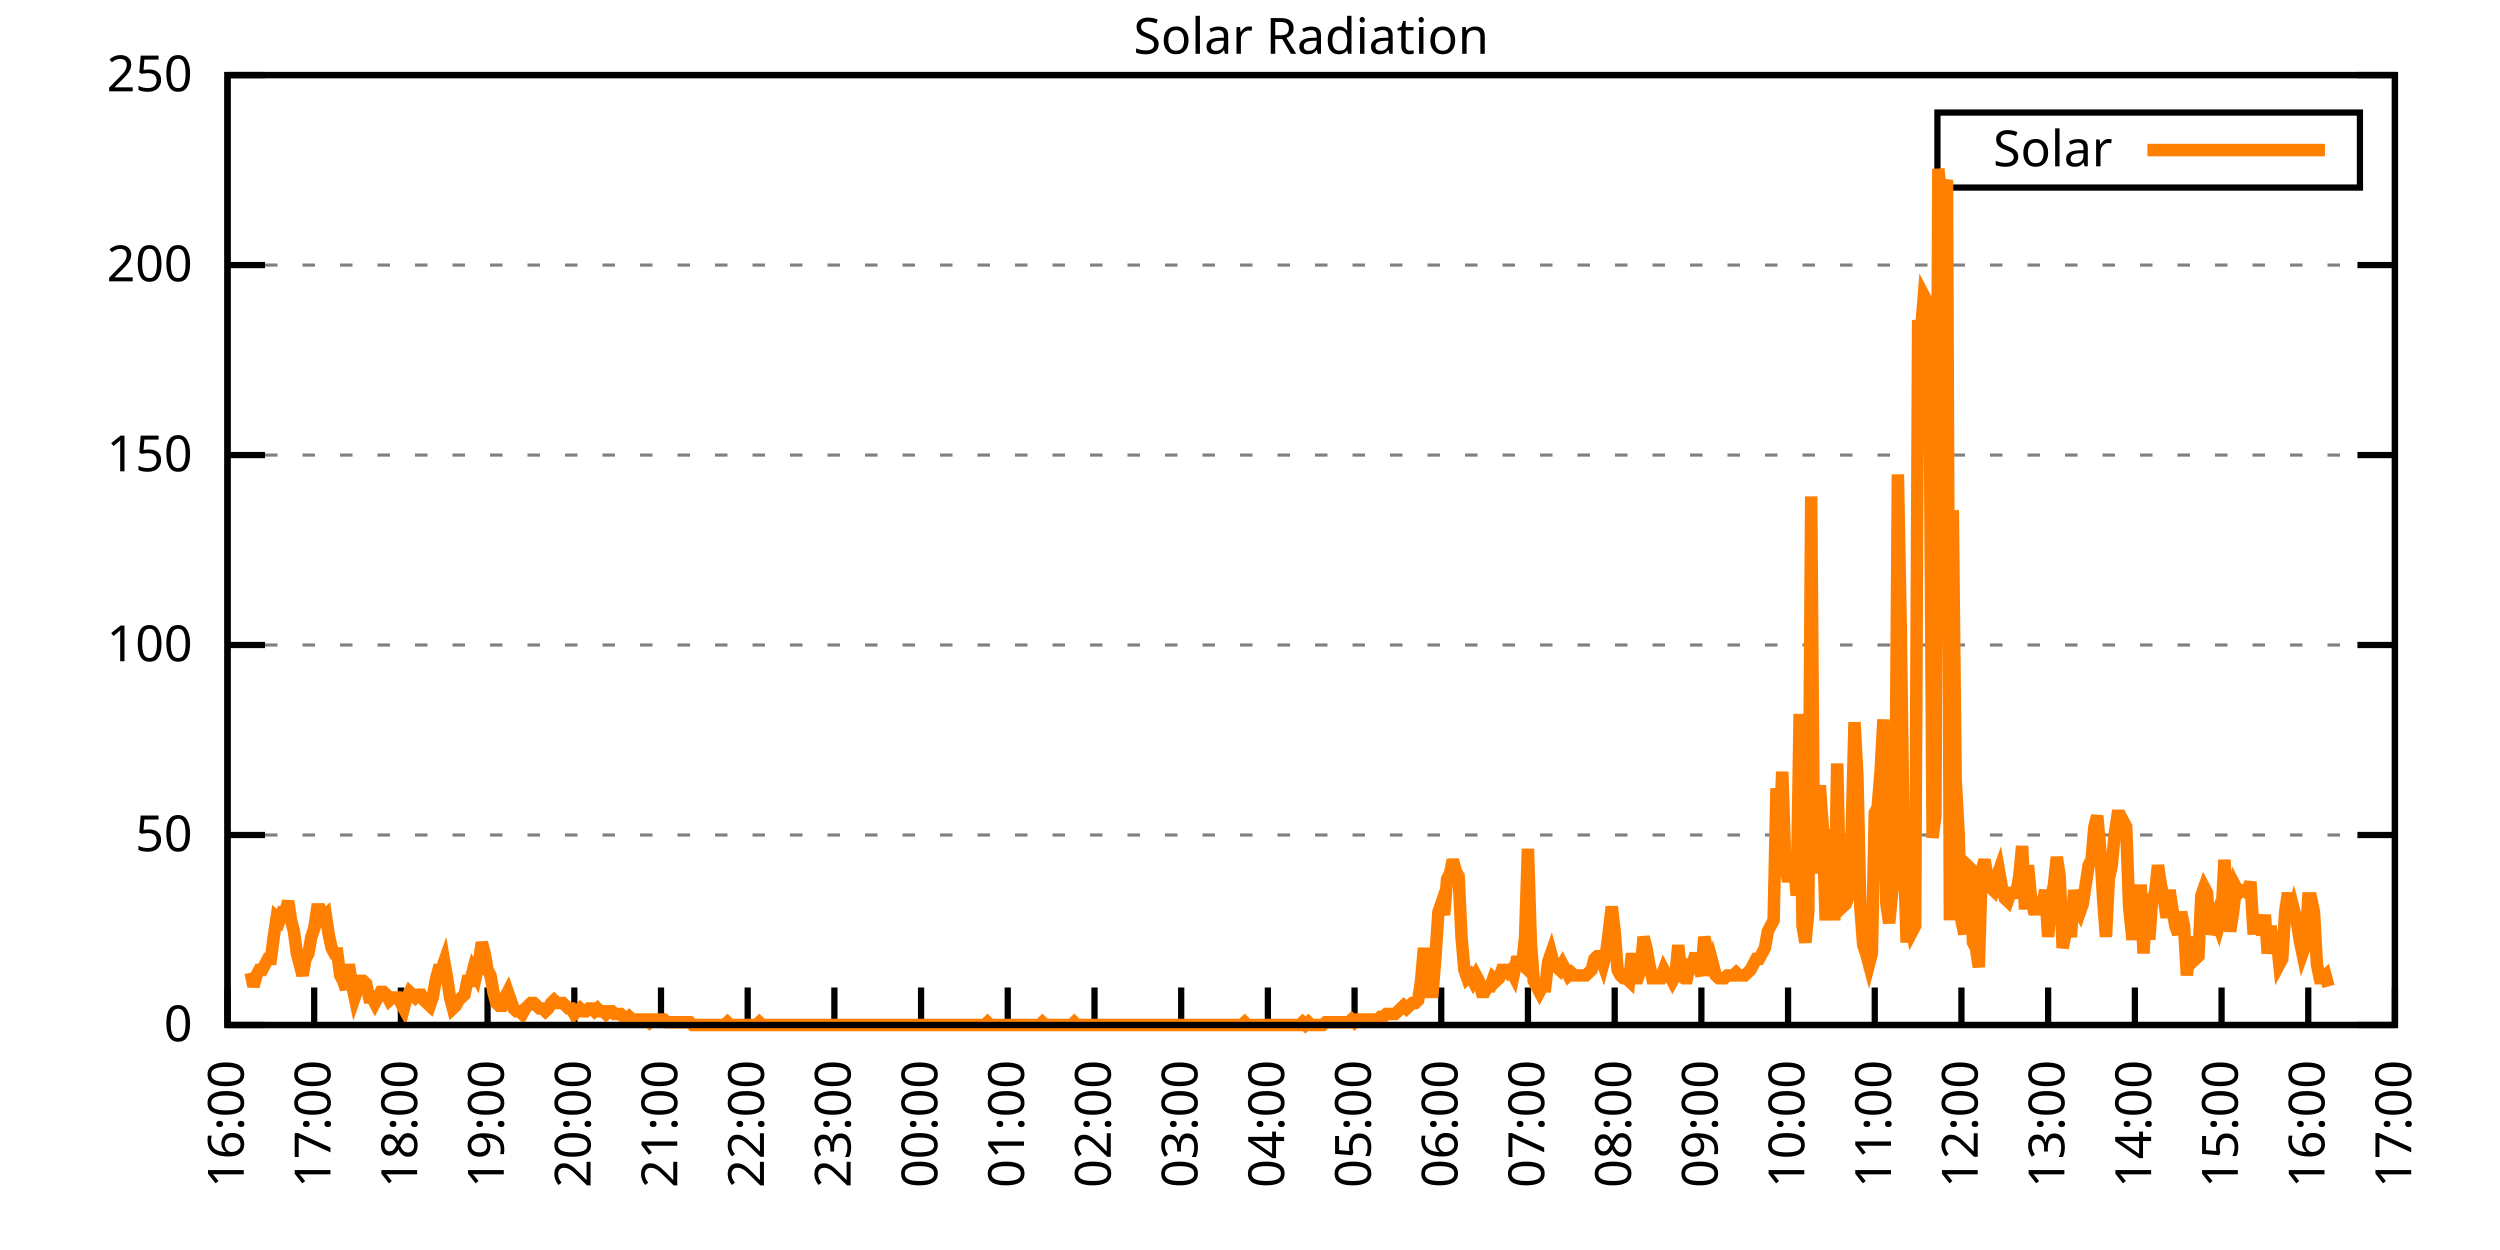
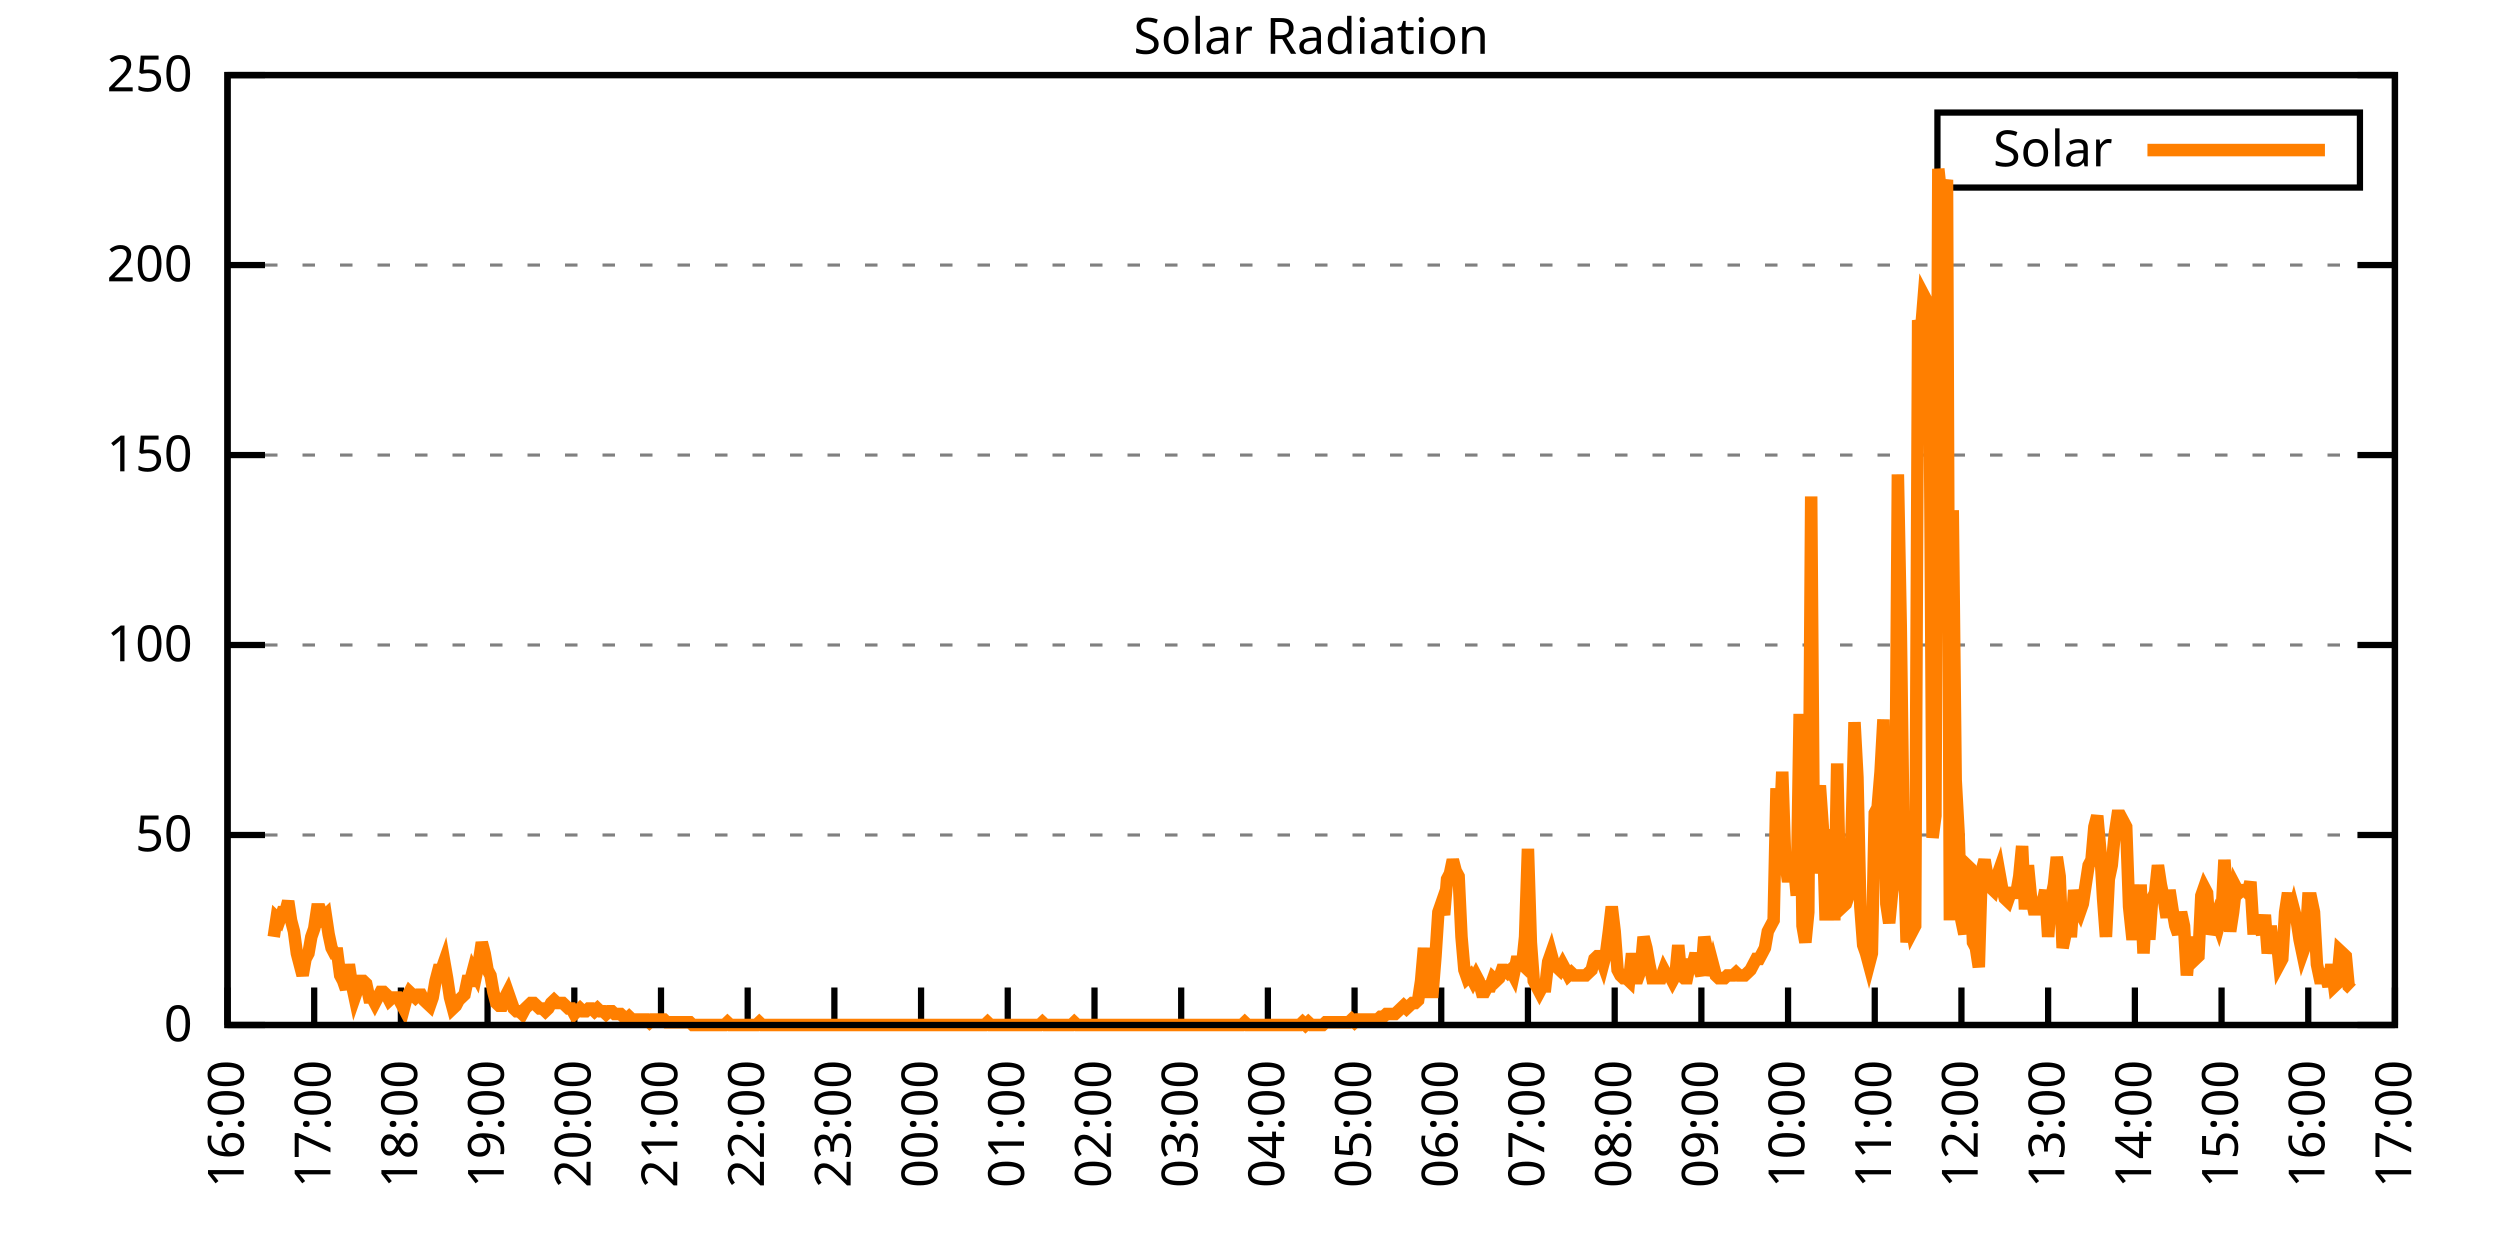
<svg xmlns="http://www.w3.org/2000/svg" xmlns:xlink="http://www.w3.org/1999/xlink" width="400" height="200" viewBox="0 0 400 200">
  <g id="gnuplot_canvas">
    <rect x="0" y="0" width="400" height="200" fill="none" />
    <defs>
      <circle id="gpDot" r="0.5" stroke-width="0.5" stroke="currentColor" />
      <path id="gpPt0" stroke-width="0.333" stroke="currentColor" d="M-1,0 h2 M0,-1 v2" />
      <path id="gpPt1" stroke-width="0.333" stroke="currentColor" d="M-1,-1 L1,1 M1,-1 L-1,1" />
      <path id="gpPt2" stroke-width="0.333" stroke="currentColor" d="M-1,0 L1,0 M0,-1 L0,1 M-1,-1 L1,1 M-1,1 L1,-1" />
      <rect id="gpPt3" stroke-width="0.333" stroke="currentColor" x="-1" y="-1" width="2" height="2" />
      <rect id="gpPt4" stroke-width="0.333" stroke="currentColor" fill="currentColor" x="-1" y="-1" width="2" height="2" />
      <circle id="gpPt5" stroke-width="0.333" stroke="currentColor" cx="0" cy="0" r="1" />
      <use xlink:href="#gpPt5" id="gpPt6" fill="currentColor" stroke="none" />
      <path id="gpPt7" stroke-width="0.333" stroke="currentColor" d="M0,-1.33 L-1.33,0.67 L1.33,0.67 z" />
      <use xlink:href="#gpPt7" id="gpPt8" fill="currentColor" stroke="none" />
      <use xlink:href="#gpPt7" id="gpPt9" stroke="currentColor" transform="rotate(180)" />
      <use xlink:href="#gpPt9" id="gpPt10" fill="currentColor" stroke="none" />
      <use xlink:href="#gpPt3" id="gpPt11" stroke="currentColor" transform="rotate(45)" />
      <use xlink:href="#gpPt11" id="gpPt12" fill="currentColor" stroke="none" />
      <path id="gpPt13" stroke-width="0.333" stroke="currentColor" d="M0,1.330 L1.265,0.411 L0.782,-1.067 L-0.782,-1.076 L-1.265,0.411 z" />
      <use xlink:href="#gpPt13" id="gpPt14" fill="currentColor" stroke="none" />
      <filter id="textbox" filterUnits="objectBoundingBox" x="0" y="0" height="1" width="1">
        <feFlood flood-color="white" flood-opacity="1" result="bgnd" />
        <feComposite in="SourceGraphic" in2="bgnd" operator="atop" />
      </filter>
      <filter id="greybox" filterUnits="objectBoundingBox" x="0" y="0" height="1" width="1">
        <feFlood flood-color="lightgrey" flood-opacity="1" result="grey" />
        <feComposite in="SourceGraphic" in2="grey" operator="atop" />
      </filter>
    </defs>
    <g fill="none" color="white" stroke="currentColor" stroke-width="1.00" stroke-linecap="butt" stroke-linejoin="miter">
</g>
    <g fill="none" color="black" stroke="currentColor" stroke-width="1.00" stroke-linecap="butt" stroke-linejoin="miter">
      <g stroke="none" shape-rendering="crispEdges">
        <polygon fill="rgb(255, 255, 255)" points="36.40,164.00 383.18,164.00 383.18,12.02 36.40,12.02 " />
      </g>
    </g>
    <g fill="none" color="black" stroke="currentColor" stroke-width="1.00" stroke-linecap="butt" stroke-linejoin="miter">
</g>
    <g fill="none" color="black" stroke="black" stroke-width="0.50" stroke-linecap="butt" stroke-linejoin="miter">
</g>
    <g fill="none" color="gray" stroke="currentColor" stroke-width="0.50" stroke-linecap="butt" stroke-linejoin="miter">
      <path stroke="gray" stroke-dasharray="2,4" class="gridline" d="M36.40,164.00 L383.19,164.00  " />
    </g>
    <g fill="none" color="gray" stroke="gray" stroke-width="1.00" stroke-linecap="butt" stroke-linejoin="miter">
</g>
    <g fill="none" color="black" stroke="currentColor" stroke-width="1.00" stroke-linecap="butt" stroke-linejoin="miter">
      <path stroke="black" d="M36.40,164.00 L42.40,164.00 M383.19,164.00 L377.19,164.00  " />
      <g transform="translate(30.80,166.60)" stroke="none" fill="black" font-family="Sans" font-size="8.00" text-anchor="end">
        <text>
          <tspan font-family="Sans"> 0</tspan>
        </text>
      </g>
    </g>
    <g fill="none" color="black" stroke="currentColor" stroke-width="1.00" stroke-linecap="butt" stroke-linejoin="miter">
</g>
    <g fill="none" color="black" stroke="black" stroke-width="0.50" stroke-linecap="butt" stroke-linejoin="miter">
</g>
    <g fill="none" color="gray" stroke="currentColor" stroke-width="0.50" stroke-linecap="butt" stroke-linejoin="miter">
      <path stroke="gray" stroke-dasharray="2,4" class="gridline" d="M36.40,133.60 L383.19,133.60  " />
    </g>
    <g fill="none" color="gray" stroke="gray" stroke-width="1.00" stroke-linecap="butt" stroke-linejoin="miter">
</g>
    <g fill="none" color="black" stroke="currentColor" stroke-width="1.00" stroke-linecap="butt" stroke-linejoin="miter">
      <path stroke="black" d="M36.40,133.60 L42.40,133.60 M383.19,133.60 L377.19,133.60  " />
      <g transform="translate(30.80,136.20)" stroke="none" fill="black" font-family="Sans" font-size="8.00" text-anchor="end">
        <text>
          <tspan font-family="Sans"> 50</tspan>
        </text>
      </g>
    </g>
    <g fill="none" color="black" stroke="currentColor" stroke-width="1.00" stroke-linecap="butt" stroke-linejoin="miter">
</g>
    <g fill="none" color="black" stroke="black" stroke-width="0.50" stroke-linecap="butt" stroke-linejoin="miter">
</g>
    <g fill="none" color="gray" stroke="currentColor" stroke-width="0.50" stroke-linecap="butt" stroke-linejoin="miter">
      <path stroke="gray" stroke-dasharray="2,4" class="gridline" d="M36.40,103.20 L383.19,103.20  " />
    </g>
    <g fill="none" color="gray" stroke="gray" stroke-width="1.00" stroke-linecap="butt" stroke-linejoin="miter">
</g>
    <g fill="none" color="black" stroke="currentColor" stroke-width="1.00" stroke-linecap="butt" stroke-linejoin="miter">
      <path stroke="black" d="M36.40,103.20 L42.40,103.20 M383.19,103.20 L377.19,103.20  " />
      <g transform="translate(30.80,105.80)" stroke="none" fill="black" font-family="Sans" font-size="8.00" text-anchor="end">
        <text>
          <tspan font-family="Sans"> 100</tspan>
        </text>
      </g>
    </g>
    <g fill="none" color="black" stroke="currentColor" stroke-width="1.00" stroke-linecap="butt" stroke-linejoin="miter">
</g>
    <g fill="none" color="black" stroke="black" stroke-width="0.50" stroke-linecap="butt" stroke-linejoin="miter">
</g>
    <g fill="none" color="gray" stroke="currentColor" stroke-width="0.50" stroke-linecap="butt" stroke-linejoin="miter">
      <path stroke="gray" stroke-dasharray="2,4" class="gridline" d="M36.40,72.81 L383.19,72.81  " />
    </g>
    <g fill="none" color="gray" stroke="gray" stroke-width="1.00" stroke-linecap="butt" stroke-linejoin="miter">
</g>
    <g fill="none" color="black" stroke="currentColor" stroke-width="1.00" stroke-linecap="butt" stroke-linejoin="miter">
      <path stroke="black" d="M36.40,72.81 L42.40,72.81 M383.19,72.81 L377.19,72.81  " />
      <g transform="translate(30.80,75.41)" stroke="none" fill="black" font-family="Sans" font-size="8.00" text-anchor="end">
        <text>
          <tspan font-family="Sans"> 150</tspan>
        </text>
      </g>
    </g>
    <g fill="none" color="black" stroke="currentColor" stroke-width="1.00" stroke-linecap="butt" stroke-linejoin="miter">
</g>
    <g fill="none" color="black" stroke="black" stroke-width="0.50" stroke-linecap="butt" stroke-linejoin="miter">
</g>
    <g fill="none" color="gray" stroke="currentColor" stroke-width="0.50" stroke-linecap="butt" stroke-linejoin="miter">
      <path stroke="gray" stroke-dasharray="2,4" class="gridline" d="M36.40,42.41 L383.19,42.41  " />
    </g>
    <g fill="none" color="gray" stroke="gray" stroke-width="1.00" stroke-linecap="butt" stroke-linejoin="miter">
</g>
    <g fill="none" color="black" stroke="currentColor" stroke-width="1.00" stroke-linecap="butt" stroke-linejoin="miter">
      <path stroke="black" d="M36.40,42.41 L42.40,42.41 M383.19,42.41 L377.19,42.41  " />
      <g transform="translate(30.80,45.01)" stroke="none" fill="black" font-family="Sans" font-size="8.00" text-anchor="end">
        <text>
          <tspan font-family="Sans"> 200</tspan>
        </text>
      </g>
    </g>
    <g fill="none" color="black" stroke="currentColor" stroke-width="1.00" stroke-linecap="butt" stroke-linejoin="miter">
</g>
    <g fill="none" color="black" stroke="black" stroke-width="0.50" stroke-linecap="butt" stroke-linejoin="miter">
</g>
    <g fill="none" color="gray" stroke="currentColor" stroke-width="0.50" stroke-linecap="butt" stroke-linejoin="miter">
      <path stroke="gray" stroke-dasharray="2,4" class="gridline" d="M36.40,12.01 L383.19,12.01  " />
    </g>
    <g fill="none" color="gray" stroke="gray" stroke-width="1.00" stroke-linecap="butt" stroke-linejoin="miter">
</g>
    <g fill="none" color="black" stroke="currentColor" stroke-width="1.00" stroke-linecap="butt" stroke-linejoin="miter">
      <path stroke="black" d="M36.40,12.01 L42.40,12.01 M383.19,12.01 L377.19,12.01  " />
      <g transform="translate(30.80,14.61)" stroke="none" fill="black" font-family="Sans" font-size="8.00" text-anchor="end">
        <text>
          <tspan font-family="Sans"> 250</tspan>
        </text>
      </g>
    </g>
    <g fill="none" color="black" stroke="currentColor" stroke-width="1.00" stroke-linecap="butt" stroke-linejoin="miter">
      <path stroke="black" d="M36.40,164.00 L36.40,158.00  " />
      <g transform="translate(39.00,169.60) rotate(270.00)" stroke="none" fill="black" font-family="Sans" font-size="8.00" text-anchor="end">
        <text>
          <tspan font-family="Sans">16:00</tspan>
        </text>
      </g>
    </g>
    <g fill="none" color="black" stroke="currentColor" stroke-width="1.00" stroke-linecap="butt" stroke-linejoin="miter">
      <path stroke="black" d="M50.27,164.00 L50.27,158.00  " />
      <g transform="translate(52.87,169.60) rotate(270.00)" stroke="none" fill="black" font-family="Sans" font-size="8.00" text-anchor="end">
        <text>
          <tspan font-family="Sans">17:00</tspan>
        </text>
      </g>
    </g>
    <g fill="none" color="black" stroke="currentColor" stroke-width="1.00" stroke-linecap="butt" stroke-linejoin="miter">
      <path stroke="black" d="M64.14,164.00 L64.14,158.00  " />
      <g transform="translate(66.74,169.60) rotate(270.00)" stroke="none" fill="black" font-family="Sans" font-size="8.00" text-anchor="end">
        <text>
          <tspan font-family="Sans">18:00</tspan>
        </text>
      </g>
    </g>
    <g fill="none" color="black" stroke="currentColor" stroke-width="1.00" stroke-linecap="butt" stroke-linejoin="miter">
      <path stroke="black" d="M78.01,164.00 L78.01,158.00  " />
      <g transform="translate(80.61,169.60) rotate(270.00)" stroke="none" fill="black" font-family="Sans" font-size="8.00" text-anchor="end">
        <text>
          <tspan font-family="Sans">19:00</tspan>
        </text>
      </g>
    </g>
    <g fill="none" color="black" stroke="currentColor" stroke-width="1.00" stroke-linecap="butt" stroke-linejoin="miter">
      <path stroke="black" d="M91.89,164.00 L91.89,158.00  " />
      <g transform="translate(94.49,169.60) rotate(270.00)" stroke="none" fill="black" font-family="Sans" font-size="8.00" text-anchor="end">
        <text>
          <tspan font-family="Sans">20:00</tspan>
        </text>
      </g>
    </g>
    <g fill="none" color="black" stroke="currentColor" stroke-width="1.00" stroke-linecap="butt" stroke-linejoin="miter">
      <path stroke="black" d="M105.76,164.00 L105.76,158.00  " />
      <g transform="translate(108.36,169.60) rotate(270.00)" stroke="none" fill="black" font-family="Sans" font-size="8.00" text-anchor="end">
        <text>
          <tspan font-family="Sans">21:00</tspan>
        </text>
      </g>
    </g>
    <g fill="none" color="black" stroke="currentColor" stroke-width="1.00" stroke-linecap="butt" stroke-linejoin="miter">
      <path stroke="black" d="M119.63,164.00 L119.63,158.00  " />
      <g transform="translate(122.23,169.60) rotate(270.00)" stroke="none" fill="black" font-family="Sans" font-size="8.00" text-anchor="end">
        <text>
          <tspan font-family="Sans">22:00</tspan>
        </text>
      </g>
    </g>
    <g fill="none" color="black" stroke="currentColor" stroke-width="1.00" stroke-linecap="butt" stroke-linejoin="miter">
      <path stroke="black" d="M133.50,164.00 L133.50,158.00  " />
      <g transform="translate(136.10,169.60) rotate(270.00)" stroke="none" fill="black" font-family="Sans" font-size="8.00" text-anchor="end">
        <text>
          <tspan font-family="Sans">23:00</tspan>
        </text>
      </g>
    </g>
    <g fill="none" color="black" stroke="currentColor" stroke-width="1.00" stroke-linecap="butt" stroke-linejoin="miter">
      <path stroke="black" d="M147.37,164.00 L147.37,158.00  " />
      <g transform="translate(149.97,169.60) rotate(270.00)" stroke="none" fill="black" font-family="Sans" font-size="8.00" text-anchor="end">
        <text>
          <tspan font-family="Sans">00:00</tspan>
        </text>
      </g>
    </g>
    <g fill="none" color="black" stroke="currentColor" stroke-width="1.00" stroke-linecap="butt" stroke-linejoin="miter">
      <path stroke="black" d="M161.24,164.00 L161.24,158.00  " />
      <g transform="translate(163.84,169.60) rotate(270.00)" stroke="none" fill="black" font-family="Sans" font-size="8.00" text-anchor="end">
        <text>
          <tspan font-family="Sans">01:00</tspan>
        </text>
      </g>
    </g>
    <g fill="none" color="black" stroke="currentColor" stroke-width="1.00" stroke-linecap="butt" stroke-linejoin="miter">
      <path stroke="black" d="M175.12,164.00 L175.12,158.00  " />
      <g transform="translate(177.72,169.60) rotate(270.00)" stroke="none" fill="black" font-family="Sans" font-size="8.00" text-anchor="end">
        <text>
          <tspan font-family="Sans">02:00</tspan>
        </text>
      </g>
    </g>
    <g fill="none" color="black" stroke="currentColor" stroke-width="1.00" stroke-linecap="butt" stroke-linejoin="miter">
      <path stroke="black" d="M188.99,164.00 L188.99,158.00  " />
      <g transform="translate(191.59,169.60) rotate(270.00)" stroke="none" fill="black" font-family="Sans" font-size="8.00" text-anchor="end">
        <text>
          <tspan font-family="Sans">03:00</tspan>
        </text>
      </g>
    </g>
    <g fill="none" color="black" stroke="currentColor" stroke-width="1.00" stroke-linecap="butt" stroke-linejoin="miter">
      <path stroke="black" d="M202.86,164.00 L202.86,158.00  " />
      <g transform="translate(205.46,169.60) rotate(270.00)" stroke="none" fill="black" font-family="Sans" font-size="8.00" text-anchor="end">
        <text>
          <tspan font-family="Sans">04:00</tspan>
        </text>
      </g>
    </g>
    <g fill="none" color="black" stroke="currentColor" stroke-width="1.00" stroke-linecap="butt" stroke-linejoin="miter">
      <path stroke="black" d="M216.73,164.00 L216.73,158.00  " />
      <g transform="translate(219.33,169.60) rotate(270.00)" stroke="none" fill="black" font-family="Sans" font-size="8.00" text-anchor="end">
        <text>
          <tspan font-family="Sans">05:00</tspan>
        </text>
      </g>
    </g>
    <g fill="none" color="black" stroke="currentColor" stroke-width="1.00" stroke-linecap="butt" stroke-linejoin="miter">
      <path stroke="black" d="M230.60,164.00 L230.60,158.00  " />
      <g transform="translate(233.20,169.60) rotate(270.00)" stroke="none" fill="black" font-family="Sans" font-size="8.00" text-anchor="end">
        <text>
          <tspan font-family="Sans">06:00</tspan>
        </text>
      </g>
    </g>
    <g fill="none" color="black" stroke="currentColor" stroke-width="1.00" stroke-linecap="butt" stroke-linejoin="miter">
      <path stroke="black" d="M244.47,164.00 L244.47,158.00  " />
      <g transform="translate(247.07,169.60) rotate(270.00)" stroke="none" fill="black" font-family="Sans" font-size="8.00" text-anchor="end">
        <text>
          <tspan font-family="Sans">07:00</tspan>
        </text>
      </g>
    </g>
    <g fill="none" color="black" stroke="currentColor" stroke-width="1.00" stroke-linecap="butt" stroke-linejoin="miter">
      <path stroke="black" d="M258.35,164.00 L258.35,158.00  " />
      <g transform="translate(260.95,169.60) rotate(270.00)" stroke="none" fill="black" font-family="Sans" font-size="8.00" text-anchor="end">
        <text>
          <tspan font-family="Sans">08:00</tspan>
        </text>
      </g>
    </g>
    <g fill="none" color="black" stroke="currentColor" stroke-width="1.00" stroke-linecap="butt" stroke-linejoin="miter">
      <path stroke="black" d="M272.22,164.00 L272.22,158.00  " />
      <g transform="translate(274.82,169.60) rotate(270.00)" stroke="none" fill="black" font-family="Sans" font-size="8.00" text-anchor="end">
        <text>
          <tspan font-family="Sans">09:00</tspan>
        </text>
      </g>
    </g>
    <g fill="none" color="black" stroke="currentColor" stroke-width="1.00" stroke-linecap="butt" stroke-linejoin="miter">
      <path stroke="black" d="M286.09,164.00 L286.09,158.00  " />
      <g transform="translate(288.69,169.60) rotate(270.00)" stroke="none" fill="black" font-family="Sans" font-size="8.00" text-anchor="end">
        <text>
          <tspan font-family="Sans">10:00</tspan>
        </text>
      </g>
    </g>
    <g fill="none" color="black" stroke="currentColor" stroke-width="1.00" stroke-linecap="butt" stroke-linejoin="miter">
      <path stroke="black" d="M299.96,164.00 L299.96,158.00  " />
      <g transform="translate(302.56,169.60) rotate(270.00)" stroke="none" fill="black" font-family="Sans" font-size="8.00" text-anchor="end">
        <text>
          <tspan font-family="Sans">11:00</tspan>
        </text>
      </g>
    </g>
    <g fill="none" color="black" stroke="currentColor" stroke-width="1.00" stroke-linecap="butt" stroke-linejoin="miter">
      <path stroke="black" d="M313.83,164.00 L313.83,158.00  " />
      <g transform="translate(316.43,169.60) rotate(270.00)" stroke="none" fill="black" font-family="Sans" font-size="8.00" text-anchor="end">
        <text>
          <tspan font-family="Sans">12:00</tspan>
        </text>
      </g>
    </g>
    <g fill="none" color="black" stroke="currentColor" stroke-width="1.00" stroke-linecap="butt" stroke-linejoin="miter">
      <path stroke="black" d="M327.70,164.00 L327.70,158.00  " />
      <g transform="translate(330.30,169.60) rotate(270.00)" stroke="none" fill="black" font-family="Sans" font-size="8.00" text-anchor="end">
        <text>
          <tspan font-family="Sans">13:00</tspan>
        </text>
      </g>
    </g>
    <g fill="none" color="black" stroke="currentColor" stroke-width="1.00" stroke-linecap="butt" stroke-linejoin="miter">
      <path stroke="black" d="M341.58,164.00 L341.58,158.00  " />
      <g transform="translate(344.18,169.60) rotate(270.00)" stroke="none" fill="black" font-family="Sans" font-size="8.00" text-anchor="end">
        <text>
          <tspan font-family="Sans">14:00</tspan>
        </text>
      </g>
    </g>
    <g fill="none" color="black" stroke="currentColor" stroke-width="1.00" stroke-linecap="butt" stroke-linejoin="miter">
      <path stroke="black" d="M355.45,164.00 L355.45,158.00  " />
      <g transform="translate(358.05,169.60) rotate(270.00)" stroke="none" fill="black" font-family="Sans" font-size="8.00" text-anchor="end">
        <text>
          <tspan font-family="Sans">15:00</tspan>
        </text>
      </g>
    </g>
    <g fill="none" color="black" stroke="currentColor" stroke-width="1.00" stroke-linecap="butt" stroke-linejoin="miter">
      <path stroke="black" d="M369.32,164.00 L369.32,158.00  " />
      <g transform="translate(371.92,169.60) rotate(270.00)" stroke="none" fill="black" font-family="Sans" font-size="8.00" text-anchor="end">
        <text>
          <tspan font-family="Sans">16:00</tspan>
        </text>
      </g>
    </g>
    <g fill="none" color="black" stroke="currentColor" stroke-width="1.00" stroke-linecap="butt" stroke-linejoin="miter">
      <path stroke="black" d="M383.19,164.00 L383.19,158.00  " />
      <g transform="translate(385.79,169.60) rotate(270.00)" stroke="none" fill="black" font-family="Sans" font-size="8.00" text-anchor="end">
        <text>
          <tspan font-family="Sans">17:00</tspan>
        </text>
      </g>
    </g>
    <g fill="none" color="black" stroke="currentColor" stroke-width="1.00" stroke-linecap="butt" stroke-linejoin="miter">
</g>
    <g fill="none" color="black" stroke="currentColor" stroke-width="1.00" stroke-linecap="butt" stroke-linejoin="miter">
      <path stroke="black" d="M36.40,12.01 L36.40,164.00 L383.19,164.00 L383.19,12.01 L36.40,12.01 Z  " />
    </g>
    <g fill="none" color="black" stroke="currentColor" stroke-width="1.00" stroke-linecap="butt" stroke-linejoin="miter">
</g>
    <g fill="none" color="black" stroke="currentColor" stroke-width="1.00" stroke-linecap="butt" stroke-linejoin="miter">
      <path stroke="black" d="M309.99,30.01 L309.99,18.01 L377.59,18.01 L377.59,30.01 L309.99,30.01 Z  " />
    </g>
    <g id="Solar_Radiation_plot_1">
      <g fill="none" color="white" stroke="black" stroke-width="2.00" stroke-linecap="butt" stroke-linejoin="miter">
</g>
      <g fill="none" color="black" stroke="currentColor" stroke-width="2.00" stroke-linecap="butt" stroke-linejoin="miter">
        <g transform="translate(337.99,26.61)" stroke="none" fill="black" font-family="Sans" font-size="8.00" text-anchor="end">
          <text>
            <tspan font-family="Sans">Solar</tspan>
          </text>
        </g>
      </g>
      <g fill="none" color="black" stroke="currentColor" stroke-width="2.00" stroke-linecap="butt" stroke-linejoin="miter">
-         <path stroke="rgb(255, 127,   0)" d="M343.59,24.01 L371.99,24.01 M40.10,155.63 L40.56,157.83 L41.02,156.07 L41.49,155.19 L41.95,155.19 L42.41,154.31   L42.87,153.43 L43.34,153.43 L43.80,149.90 L44.26,146.82 L44.72,147.26 L45.19,145.94 L45.65,145.94 L46.11,144.18   L46.57,147.26 L47.03,149.02 L47.50,152.55 L47.96,154.31 L48.42,156.07 L48.88,153.43 L49.35,152.55 L49.81,149.90   L50.27,148.58 L50.73,145.50 L51.20,145.50 L51.66,146.82 L52.12,146.38 L52.58,149.46 L53.05,151.67 L53.51,152.55   L53.97,152.55 L54.43,156.07 L54.90,156.95 L55.36,158.27 L55.82,154.31 L56.28,157.39 L56.75,159.60 L57.21,158.27   L57.67,156.95 L58.13,156.95 L58.59,157.39 L59.06,159.60 L59.52,159.60 L59.98,160.48 L60.44,159.60 L60.91,158.71   L61.37,158.71 L61.83,159.15 L62.29,160.04 L62.76,159.60 L63.22,159.60 L63.68,159.60 L64.14,160.48 L64.61,161.36   L65.07,159.60 L65.53,158.71 L65.99,159.15 L66.46,159.60 L66.92,159.15 L67.38,159.15 L67.84,160.04 L68.30,160.48   L68.77,160.92 L69.23,159.60 L69.69,156.95 L70.15,155.19 L70.62,155.19 L71.08,153.87 L71.54,156.51 L72.00,159.60   L72.47,161.36 L72.93,160.92 L73.39,160.04 L73.85,159.60 L74.32,159.15 L74.78,156.95 L75.24,156.95 L75.70,155.19   L76.17,156.07 L76.63,153.87 L77.09,150.79 L77.55,152.55 L78.01,155.19 L78.48,156.07 L78.94,158.71 L79.40,160.48   L79.86,160.92 L80.33,160.92 L80.79,159.60 L81.25,158.71 L81.71,160.04 L82.18,161.36 L82.64,161.80 L83.10,161.80   L83.56,162.24 L84.03,161.36 L84.49,160.92 L84.95,160.48 L85.41,160.48 L85.88,160.92 L86.34,161.36 L86.80,161.36   L87.26,161.80 L87.72,161.36 L88.19,160.48 L88.65,160.04 L89.11,160.48 L89.57,160.48 L90.04,160.48 L90.50,160.92   L90.96,161.36 L91.42,161.36 L91.89,162.24 L92.35,161.80 L92.81,161.36 L93.27,161.80 L93.74,161.80 L94.20,161.36   L94.66,161.36 L95.12,161.80 L95.59,161.36 L96.05,161.80 L96.51,161.80 L96.97,162.24 L97.44,161.80 L97.90,161.80   L98.36,162.24 L98.82,162.24 L99.28,162.24 L99.75,162.68 L100.21,163.12 L100.67,162.68 L101.13,163.12 L101.60,163.12   L102.06,163.12 L102.52,163.12 L102.98,163.12 L103.45,163.12 L103.91,163.56 L104.37,163.12 L104.83,163.12 L105.30,163.12   L105.76,163.12 L106.22,163.12 L106.68,163.56 L107.15,163.56 L107.61,163.56 L108.07,163.56 L108.53,163.56 L108.99,163.56   L109.46,163.56 L109.92,163.56 L110.38,163.56 L110.84,164.00 L111.31,164.00 L111.77,164.00 L112.23,164.00 L112.69,164.00   L113.16,164.00 L113.62,164.00 L114.08,164.00 L114.54,164.00 L115.01,164.00 L115.47,164.00 L115.93,164.00 L116.39,163.56   L116.86,164.00 L117.32,164.00 L117.78,164.00 L118.24,164.00 L118.70,164.00 L119.17,164.00 L119.63,164.00 L120.09,164.00   L120.55,164.00 L121.02,164.00 L121.48,163.56 L121.94,164.00 L122.40,164.00 L122.87,164.00 L123.33,164.00 L123.79,164.00   L124.25,164.00 L124.72,164.00 L125.18,164.00 L125.64,164.00 L126.10,164.00 L126.57,164.00 L127.03,164.00 L127.49,164.00   L127.95,164.00 L128.41,164.00 L128.88,164.00 L129.34,164.00 L129.80,164.00 L130.26,164.00 L130.73,164.00 L131.19,164.00   L131.65,164.00 L132.11,164.00 L132.58,164.00 L133.04,164.00 L133.50,164.00 L133.96,164.00 L134.43,164.00 L134.89,164.00   L135.35,164.00 L135.81,164.00 L136.28,164.00 L136.74,164.00 L137.20,164.00 L137.66,164.00 L138.13,164.00 L138.59,164.00   L139.05,164.00 L139.51,164.00 L139.97,164.00 L140.44,164.00 L140.90,164.00 L141.36,164.00 L141.82,164.00 L142.29,164.00   L142.75,164.00 L143.21,164.00 L143.67,164.00 L144.14,164.00 L144.60,164.00 L145.06,164.00 L145.52,164.00 L145.99,164.00   L146.45,164.00 L146.91,164.00 L147.37,164.00 L147.84,164.00 L148.30,164.00 L148.76,164.00 L149.22,164.00 L149.68,164.00   L150.15,164.00 L150.61,164.00 L151.07,164.00 L151.53,164.00 L152.00,164.00 L152.46,164.00 L152.92,164.00 L153.38,164.00   L153.85,164.00 L154.31,164.00 L154.77,164.00 L155.23,164.00 L155.70,164.00 L156.16,164.00 L156.62,164.00 L157.08,164.00   L157.55,164.00 L158.01,163.56 L158.47,164.00 L158.93,164.00 L159.39,164.00 L159.86,164.00 L160.32,164.00 L160.78,164.00   L161.24,164.00 L161.71,164.00 L162.17,164.00 L162.63,164.00 L163.09,164.00 L163.56,164.00 L164.02,164.00 L164.48,164.00   L164.94,164.00 L165.41,164.00 L165.87,164.00 L166.33,164.00 L166.79,163.56 L167.26,164.00 L167.72,164.00 L168.18,164.00   L168.64,164.00 L169.10,164.00 L169.57,164.00 L170.03,164.00 L170.49,164.00 L170.95,164.00 L171.42,164.00 L171.88,163.56   L172.34,164.00 L172.80,164.00 L173.27,164.00 L173.73,164.00 L174.19,164.00 L174.65,164.00 L175.12,164.00 L175.58,164.00   L176.04,164.00 L176.50,164.00 L176.97,164.00 L177.43,164.00 L177.89,164.00 L178.35,164.00 L178.82,164.00 L179.28,164.00   L179.74,164.00 L180.20,164.00 L180.66,164.00 L181.13,164.00 L181.59,164.00 L182.05,164.00 L182.51,164.00 L182.98,164.00   L183.44,164.00 L183.90,164.00 L184.36,164.00 L184.83,164.00 L185.29,164.00 L185.75,164.00 L186.21,164.00 L186.68,164.00   L187.14,164.00 L187.60,164.00 L188.06,164.00 L188.53,164.00 L188.99,164.00 L189.45,164.00 L189.91,164.00 L190.37,164.00   L190.84,164.00 L191.30,164.00 L191.76,164.00 L192.22,164.00 L192.69,164.00 L193.15,164.00 L193.61,164.00 L194.07,164.00   L194.54,164.00 L195.00,164.00 L195.46,164.00 L195.92,164.00 L196.39,164.00 L196.85,164.00 L197.31,164.00 L197.77,164.00   L198.24,164.00 L198.70,164.00 L199.16,163.56 L199.62,164.00 L200.08,164.00 L200.55,164.00 L201.01,164.00 L201.47,164.00   L201.93,164.00 L202.40,164.00 L202.86,164.00 L203.32,164.00 L203.78,164.00 L204.25,164.00 L204.71,164.00 L205.17,164.00   L205.63,164.00 L206.10,164.00 L206.56,164.00 L207.02,164.00 L207.48,164.00 L207.95,164.00 L208.41,163.56 L208.87,164.00   L209.33,163.56 L209.80,164.00 L210.26,164.00 L210.72,164.00 L211.18,164.00 L211.64,164.00 L212.11,163.56 L212.57,163.56   L213.03,163.56 L213.49,163.56 L213.96,163.56 L214.42,163.56 L214.88,163.56 L215.34,163.56 L215.81,163.56 L216.27,163.12   L216.73,163.56 L217.19,163.12 L217.66,163.12 L218.12,163.12 L218.58,163.12 L219.04,163.12 L219.51,163.12 L219.97,163.12   L220.43,163.12 L220.89,162.68 L221.35,162.68 L221.82,162.24 L222.28,162.24 L222.74,162.24 L223.20,162.24 L223.67,161.80   L224.13,161.36 L224.59,160.92 L225.05,161.36 L225.52,160.92 L225.98,160.48 L226.44,160.48 L226.90,160.04 L227.37,156.95   L227.83,151.67 L228.29,158.71 L228.75,158.71 L229.22,158.71 L229.68,152.99 L230.14,145.94 L230.60,144.62 L231.06,146.38   L231.53,140.65 L231.99,139.77 L232.45,137.57 L232.91,139.33 L233.38,140.21 L233.84,149.90 L234.30,155.19 L234.76,156.51   L235.23,156.07 L235.69,156.95 L236.15,156.07 L236.61,156.95 L237.08,158.71 L237.54,158.71 L238.00,157.83 L238.46,157.83   L238.93,156.51 L239.39,156.95 L239.85,156.51 L240.31,155.19 L240.77,155.19 L241.24,155.63 L241.70,155.19 L242.16,156.07   L242.62,153.87 L243.09,153.87 L243.55,154.31 L244.01,149.90 L244.47,135.81 L244.94,150.79 L245.40,156.95 L245.86,157.83   L246.32,158.71 L246.79,157.83 L247.25,157.83 L247.71,153.87 L248.17,152.55 L248.64,154.31 L249.10,154.75 L249.56,155.19   L250.02,154.31 L250.49,155.19 L250.95,156.07 L251.41,155.63 L251.87,156.07 L252.33,156.07 L252.80,156.07 L253.26,156.07   L253.72,156.07 L254.18,155.63 L254.65,155.19 L255.11,153.43 L255.57,152.99 L256.03,152.99 L256.50,154.31 L256.96,152.55   L257.42,149.02 L257.88,145.06 L258.35,149.02 L258.81,155.19 L259.27,156.07 L259.73,156.51 L260.20,156.51 L260.66,156.95   L261.12,152.55 L261.58,156.51 L262.04,156.51 L262.51,155.19 L262.97,149.90 L263.43,151.67 L263.89,154.31 L264.36,156.51   L264.82,156.51 L265.28,156.51 L265.74,156.51 L266.21,155.19 L266.67,156.07 L267.13,156.07 L267.59,156.95 L268.06,156.07   L268.52,151.23 L268.98,156.07 L269.44,156.51 L269.91,156.51 L270.37,154.31 L270.83,154.31 L271.29,152.55 L271.75,154.75   L272.22,156.07 L272.68,149.90 L273.14,152.11 L273.60,156.07 L274.07,154.31 L274.53,156.07 L274.99,156.51 L275.45,156.51   L275.92,156.51 L276.38,156.07 L276.84,156.07 L277.30,156.07 L277.77,155.63 L278.23,156.07 L278.69,156.07 L279.15,156.07   L279.62,155.63 L280.08,155.19 L280.54,154.31 L281.00,153.43 L281.46,153.43 L281.93,152.55 L282.39,151.67 L282.85,149.02   L283.31,148.14 L283.78,147.26 L284.24,126.12 L284.70,134.93 L285.16,123.47 L285.63,137.57 L286.09,141.09 L286.55,138.01   L287.01,138.01 L287.48,143.30 L287.94,114.22 L288.40,148.14 L288.86,150.79 L289.33,145.94 L289.79,79.43 L290.25,139.77   L290.71,129.64 L291.18,125.68 L291.64,132.28 L292.10,147.26 L292.56,132.73 L293.02,135.81 L293.49,147.26 L293.95,122.15   L294.41,143.30 L294.87,145.06 L295.34,144.62 L295.80,143.30 L296.26,133.17 L296.72,115.55 L297.19,124.36 L297.65,145.06   L298.11,151.23 L298.57,152.55 L299.04,154.31 L299.50,152.55 L299.96,130.08 L300.42,129.20 L300.89,123.47 L301.35,115.11   L301.81,144.62 L302.27,147.70 L302.73,142.86 L303.20,139.77 L303.66,75.90 L304.12,100.13 L304.58,134.49 L305.05,150.79   L305.51,146.38 L305.97,149.02 L306.43,148.14 L306.90,51.23 L307.36,53.00 L307.82,47.27 L308.28,48.15 L308.75,62.69   L309.21,134.05 L309.67,130.52 L310.13,27.01 L310.60,31.41 L311.06,30.97 L311.52,28.77 L311.98,147.26 L312.44,81.63   L312.91,124.80 L313.37,133.17 L313.83,147.26 L314.29,149.46 L314.76,138.45 L315.22,138.89 L315.68,150.79 L316.14,151.67   L316.61,154.75 L317.07,139.33 L317.53,137.57 L317.99,140.21 L318.46,141.98 L318.92,142.42 L319.38,140.65 L319.84,139.33   L320.31,141.98 L320.77,143.74 L321.23,144.18 L321.69,142.86 L322.15,142.86 L322.62,142.86 L323.08,140.21 L323.54,135.37   L324.00,145.50 L324.47,138.45 L324.93,143.30 L325.39,145.50 L325.85,145.50 L326.32,145.50 L326.78,144.62 L327.24,142.42   L327.70,149.90 L328.17,143.74 L328.63,141.54 L329.09,137.13 L329.55,140.21 L330.02,151.67 L330.48,149.46 L330.94,149.02   L331.40,149.02 L331.87,142.42 L332.33,145.06 L332.79,145.94 L333.25,144.62 L333.71,141.54 L334.18,138.45 L334.64,137.57   L335.10,132.28 L335.56,130.52 L336.03,135.81 L336.49,143.74 L336.95,149.90 L337.41,140.65 L337.88,138.45 L338.34,133.61   L338.80,130.52 L339.26,130.52 L339.73,131.40 L340.19,132.28 L340.65,145.06 L341.11,149.46 L341.58,149.46 L342.04,149.46   L342.50,141.54 L342.96,152.55 L343.42,144.18 L343.89,150.34 L344.35,143.74 L344.81,142.86 L345.27,138.45 L345.74,141.54   L346.20,143.74 L346.66,146.82 L347.12,142.42 L347.59,145.50 L348.05,148.14 L348.51,149.46 L348.97,145.94 L349.44,148.14   L349.90,156.07 L350.36,150.79 L350.82,150.79 L351.29,153.43 L351.75,152.99 L352.21,143.30 L352.67,141.98 L353.13,142.86   L353.60,149.46 L354.06,148.14 L354.52,146.82 L354.98,148.14 L355.45,146.38 L355.91,137.57 L356.37,144.62 L356.83,149.02   L357.30,145.94 L357.76,141.98 L358.22,142.86 L358.68,142.42 L359.15,142.42 L359.61,142.86 L360.07,141.09 L360.53,148.58   L361.00,148.58 L361.46,148.14 L361.92,149.46 L362.38,146.38 L362.84,152.55 L363.31,148.14 L363.77,152.55 L364.23,149.90   L364.69,154.31 L365.16,153.43 L365.62,145.94 L366.08,142.86 L366.54,147.26 L367.01,145.50 L367.47,147.26 L367.93,150.34   L368.39,152.55 L368.86,151.23 L369.32,143.74 L369.78,143.74 L370.24,145.94 L370.71,154.31 L371.17,156.51 L371.63,156.51   L372.09,156.07 L372.56,157.83  " />
+         <path stroke="rgb(255, 127,   0)" d="M343.59,24.01 L371.99,24.01 M43.80,149.90 L44.26,146.82 L44.72,147.26 L45.19,145.94 L45.65,145.94 L46.11,144.18   L46.57,147.26 L47.03,149.02 L47.50,152.55 L47.96,154.31 L48.42,156.07 L48.88,153.43 L49.35,152.55 L49.81,149.90   L50.27,148.58 L50.73,145.50 L51.20,145.50 L51.66,146.82 L52.12,146.38 L52.58,149.46 L53.05,151.67 L53.51,152.55   L53.97,152.55 L54.43,156.07 L54.90,156.95 L55.36,158.27 L55.82,154.31 L56.28,157.39 L56.75,159.60 L57.21,158.27   L57.67,156.95 L58.13,156.95 L58.59,157.39 L59.06,159.60 L59.52,159.60 L59.98,160.48 L60.44,159.60 L60.91,158.71   L61.37,158.71 L61.83,159.15 L62.29,160.04 L62.76,159.60 L63.22,159.60 L63.68,159.60 L64.14,160.48 L64.61,161.36   L65.07,159.60 L65.53,158.71 L65.99,159.15 L66.46,159.60 L66.92,159.15 L67.38,159.15 L67.84,160.04 L68.30,160.48   L68.77,160.92 L69.23,159.60 L69.69,156.95 L70.15,155.19 L70.62,155.19 L71.08,153.87 L71.54,156.51 L72.00,159.60   L72.47,161.36 L72.93,160.92 L73.39,160.04 L73.85,159.60 L74.32,159.15 L74.78,156.95 L75.24,156.95 L75.70,155.19   L76.17,156.07 L76.63,153.87 L77.09,150.79 L77.55,152.55 L78.01,155.19 L78.48,156.07 L78.94,158.71 L79.40,160.48   L79.86,160.92 L80.33,160.92 L80.79,159.60 L81.25,158.71 L81.71,160.04 L82.18,161.36 L82.64,161.80 L83.10,161.80   L83.56,162.24 L84.03,161.36 L84.49,160.92 L84.95,160.48 L85.41,160.48 L85.88,160.92 L86.34,161.36 L86.80,161.36   L87.26,161.80 L87.72,161.36 L88.19,160.48 L88.65,160.04 L89.11,160.48 L89.57,160.48 L90.04,160.48 L90.50,160.92   L90.96,161.36 L91.42,161.36 L91.89,162.24 L92.35,161.80 L92.81,161.36 L93.27,161.80 L93.74,161.80 L94.20,161.36   L94.66,161.36 L95.12,161.80 L95.59,161.36 L96.05,161.80 L96.51,161.80 L96.97,162.24 L97.44,161.80 L97.90,161.80   L98.36,162.24 L98.82,162.24 L99.28,162.24 L99.75,162.68 L100.21,163.12 L100.67,162.68 L101.13,163.12 L101.60,163.12   L102.06,163.12 L102.52,163.12 L102.98,163.12 L103.45,163.12 L103.91,163.56 L104.37,163.12 L104.83,163.12 L105.30,163.12   L105.76,163.12 L106.22,163.12 L106.68,163.56 L107.15,163.56 L107.61,163.56 L108.07,163.56 L108.53,163.56 L108.99,163.56   L109.46,163.56 L109.92,163.56 L110.38,163.56 L110.84,164.00 L111.31,164.00 L111.77,164.00 L112.23,164.00 L112.69,164.00   L113.16,164.00 L113.62,164.00 L114.08,164.00 L114.54,164.00 L115.01,164.00 L115.47,164.00 L115.93,164.00 L116.39,163.56   L116.86,164.00 L117.32,164.00 L117.78,164.00 L118.24,164.00 L118.70,164.00 L119.17,164.00 L119.63,164.00 L120.09,164.00   L120.55,164.00 L121.02,164.00 L121.48,163.56 L121.94,164.00 L122.40,164.00 L122.87,164.00 L123.33,164.00 L123.79,164.00   L124.25,164.00 L124.72,164.00 L125.18,164.00 L125.64,164.00 L126.10,164.00 L126.57,164.00 L127.03,164.00 L127.49,164.00   L127.95,164.00 L128.41,164.00 L128.88,164.00 L129.34,164.00 L129.80,164.00 L130.26,164.00 L130.73,164.00 L131.19,164.00   L131.65,164.00 L132.11,164.00 L132.58,164.00 L133.04,164.00 L133.50,164.00 L133.96,164.00 L134.43,164.00 L134.89,164.00   L135.35,164.00 L135.81,164.00 L136.28,164.00 L136.74,164.00 L137.20,164.00 L137.66,164.00 L138.13,164.00 L138.59,164.00   L139.05,164.00 L139.51,164.00 L139.97,164.00 L140.44,164.00 L140.90,164.00 L141.36,164.00 L141.82,164.00 L142.29,164.00   L142.75,164.00 L143.21,164.00 L143.67,164.00 L144.14,164.00 L144.60,164.00 L145.06,164.00 L145.52,164.00 L145.99,164.00   L146.45,164.00 L146.91,164.00 L147.37,164.00 L147.84,164.00 L148.30,164.00 L148.76,164.00 L149.22,164.00 L149.68,164.00   L150.15,164.00 L150.61,164.00 L151.07,164.00 L151.53,164.00 L152.00,164.00 L152.46,164.00 L152.92,164.00 L153.38,164.00   L153.85,164.00 L154.31,164.00 L154.77,164.00 L155.23,164.00 L155.70,164.00 L156.16,164.00 L156.62,164.00 L157.08,164.00   L157.55,164.00 L158.01,163.56 L158.47,164.00 L158.93,164.00 L159.39,164.00 L159.86,164.00 L160.32,164.00 L160.78,164.00   L161.24,164.00 L161.71,164.00 L162.17,164.00 L162.63,164.00 L163.09,164.00 L163.56,164.00 L164.02,164.00 L164.48,164.00   L164.94,164.00 L165.41,164.00 L165.87,164.00 L166.33,164.00 L166.79,163.56 L167.26,164.00 L167.72,164.00 L168.18,164.00   L168.64,164.00 L169.10,164.00 L169.57,164.00 L170.03,164.00 L170.49,164.00 L170.95,164.00 L171.42,164.00 L171.88,163.56   L172.34,164.00 L172.80,164.00 L173.27,164.00 L173.73,164.00 L174.19,164.00 L174.65,164.00 L175.12,164.00 L175.58,164.00   L176.04,164.00 L176.50,164.00 L176.97,164.00 L177.43,164.00 L177.89,164.00 L178.35,164.00 L178.82,164.00 L179.28,164.00   L179.74,164.00 L180.20,164.00 L180.66,164.00 L181.13,164.00 L181.59,164.00 L182.05,164.00 L182.51,164.00 L182.98,164.00   L183.44,164.00 L183.90,164.00 L184.36,164.00 L184.83,164.00 L185.29,164.00 L185.75,164.00 L186.21,164.00 L186.68,164.00   L187.14,164.00 L187.60,164.00 L188.06,164.00 L188.53,164.00 L188.99,164.00 L189.45,164.00 L189.91,164.00 L190.37,164.00   L190.84,164.00 L191.30,164.00 L191.76,164.00 L192.22,164.00 L192.69,164.00 L193.15,164.00 L193.61,164.00 L194.07,164.00   L194.54,164.00 L195.00,164.00 L195.46,164.00 L195.92,164.00 L196.39,164.00 L196.85,164.00 L197.31,164.00 L197.77,164.00   L198.24,164.00 L198.70,164.00 L199.16,163.56 L199.62,164.00 L200.08,164.00 L200.55,164.00 L201.01,164.00 L201.47,164.00   L201.93,164.00 L202.40,164.00 L202.86,164.00 L203.32,164.00 L203.78,164.00 L204.25,164.00 L204.71,164.00 L205.17,164.00   L205.63,164.00 L206.10,164.00 L206.56,164.00 L207.02,164.00 L207.48,164.00 L207.95,164.00 L208.41,163.56 L208.87,164.00   L209.33,163.56 L209.80,164.00 L210.26,164.00 L210.72,164.00 L211.18,164.00 L211.64,164.00 L212.11,163.56 L212.57,163.56   L213.03,163.56 L213.49,163.56 L213.96,163.56 L214.42,163.56 L214.88,163.56 L215.34,163.56 L215.81,163.56 L216.27,163.12   L216.73,163.56 L217.19,163.12 L217.66,163.12 L218.12,163.12 L218.58,163.12 L219.04,163.12 L219.51,163.12 L219.97,163.12   L220.43,163.12 L220.89,162.68 L221.35,162.68 L221.82,162.24 L222.28,162.24 L222.74,162.24 L223.20,162.24 L223.67,161.80   L224.13,161.36 L224.59,160.92 L225.05,161.36 L225.52,160.92 L225.98,160.48 L226.44,160.48 L226.90,160.04 L227.37,156.95   L227.83,151.67 L228.29,158.71 L228.75,158.71 L229.22,158.71 L229.68,152.99 L230.14,145.94 L230.60,144.62 L231.06,146.38   L231.53,140.65 L231.99,139.77 L232.45,137.57 L232.91,139.33 L233.38,140.21 L233.84,149.90 L234.30,155.19 L234.76,156.51   L235.23,156.07 L235.69,156.95 L236.15,156.07 L236.61,156.95 L237.08,158.71 L237.54,158.71 L238.00,157.83 L238.46,157.83   L238.93,156.51 L239.39,156.95 L239.85,156.51 L240.31,155.19 L240.77,155.19 L241.24,155.63 L241.70,155.19 L242.16,156.07   L242.62,153.87 L243.09,153.87 L243.55,154.31 L244.01,149.90 L244.47,135.81 L244.94,150.79 L245.40,156.95 L245.86,157.83   L246.32,158.71 L246.79,157.83 L247.25,157.83 L247.71,153.87 L248.17,152.55 L248.64,154.31 L249.10,154.75 L249.56,155.19   L250.02,154.31 L250.49,155.19 L250.95,156.07 L251.41,155.63 L251.87,156.07 L252.33,156.07 L252.80,156.07 L253.26,156.07   L253.72,156.07 L254.18,155.63 L254.65,155.19 L255.11,153.43 L255.57,152.99 L256.03,152.99 L256.50,154.31 L256.96,152.55   L257.42,149.02 L257.88,145.06 L258.35,149.02 L258.81,155.19 L259.27,156.07 L259.73,156.51 L260.20,156.51 L260.66,156.95   L261.12,152.55 L261.58,156.51 L262.04,156.51 L262.51,155.19 L262.97,149.90 L263.43,151.67 L263.89,154.31 L264.36,156.51   L264.82,156.51 L265.28,156.51 L265.74,156.51 L266.21,155.19 L266.67,156.07 L267.13,156.07 L267.59,156.95 L268.06,156.07   L268.52,151.23 L268.98,156.07 L269.44,156.51 L269.91,156.51 L270.37,154.31 L270.83,154.31 L271.29,152.55 L271.75,154.75   L272.22,156.07 L272.68,149.90 L273.14,152.11 L273.60,156.07 L274.07,154.31 L274.53,156.07 L274.99,156.51 L275.45,156.51   L275.92,156.51 L276.38,156.07 L276.84,156.07 L277.30,156.07 L277.77,155.63 L278.23,156.07 L278.69,156.07 L279.15,156.07   L279.62,155.63 L280.08,155.19 L280.54,154.31 L281.00,153.43 L281.46,153.43 L281.93,152.55 L282.39,151.67 L282.85,149.02   L283.31,148.14 L283.78,147.26 L284.24,126.12 L284.70,134.93 L285.16,123.47 L285.63,137.57 L286.09,141.09 L286.55,138.01   L287.01,138.01 L287.48,143.30 L287.94,114.22 L288.40,148.14 L288.86,150.79 L289.33,145.94 L289.79,79.43 L290.25,139.77   L290.71,129.64 L291.18,125.68 L291.64,132.28 L292.10,147.26 L292.56,132.73 L293.02,135.81 L293.49,147.26 L293.95,122.15   L294.41,143.30 L294.87,145.06 L295.34,144.62 L295.80,143.30 L296.26,133.17 L296.72,115.55 L297.19,124.36 L297.65,145.06   L298.11,151.23 L298.57,152.55 L299.04,154.31 L299.50,152.55 L299.96,130.08 L300.42,129.20 L300.89,123.47 L301.35,115.11   L301.81,144.62 L302.27,147.70 L302.73,142.86 L303.20,139.77 L303.66,75.90 L304.12,100.13 L304.58,134.49 L305.05,150.79   L305.51,146.38 L305.97,149.02 L306.43,148.14 L306.90,51.23 L307.36,53.00 L307.82,47.27 L308.28,48.15 L308.75,62.69   L309.21,134.05 L309.67,130.52 L310.13,27.01 L310.60,31.41 L311.06,30.97 L311.52,28.77 L311.98,147.26 L312.44,81.63   L312.91,124.80 L313.37,133.17 L313.83,147.26 L314.29,149.46 L314.76,138.45 L315.22,138.89 L315.68,150.79 L316.14,151.67   L316.61,154.75 L317.07,139.33 L317.53,137.57 L317.99,140.21 L318.46,141.98 L318.92,142.42 L319.38,140.65 L319.84,139.33   L320.31,141.98 L320.77,143.74 L321.23,144.18 L321.69,142.86 L322.15,142.86 L322.62,142.86 L323.08,140.21 L323.54,135.37   L324.00,145.50 L324.47,138.45 L324.93,143.30 L325.39,145.50 L325.85,145.50 L326.32,145.50 L326.78,144.62 L327.24,142.42   L327.70,149.90 L328.17,143.74 L328.63,141.54 L329.09,137.13 L329.55,140.21 L330.02,151.67 L330.48,149.46 L330.94,149.02   L331.40,149.02 L331.87,142.42 L332.33,145.06 L332.79,145.94 L333.25,144.62 L333.71,141.54 L334.18,138.45 L334.64,137.57   L335.10,132.28 L335.56,130.52 L336.03,135.81 L336.49,143.74 L336.95,149.90 L337.41,140.65 L337.88,138.45 L338.34,133.61   L338.80,130.52 L339.26,130.52 L339.73,131.40 L340.19,132.28 L340.65,145.06 L341.11,149.46 L341.58,149.46 L342.04,149.46   L342.50,141.54 L342.96,152.55 L343.42,144.18 L343.89,150.34 L344.35,143.74 L344.81,142.86 L345.27,138.45 L345.74,141.54   L346.20,143.74 L346.66,146.82 L347.12,142.42 L347.59,145.50 L348.05,148.14 L348.51,149.46 L348.97,145.94 L349.44,148.14   L349.90,156.07 L350.36,150.79 L350.82,150.79 L351.29,153.43 L351.75,152.99 L352.21,143.30 L352.67,141.98 L353.13,142.86   L353.60,149.46 L354.06,148.14 L354.52,146.82 L354.98,148.14 L355.45,146.38 L355.91,137.57 L356.37,144.62 L356.83,149.02   L357.30,145.94 L357.76,141.98 L358.22,142.86 L358.68,142.42 L359.15,142.42 L359.61,142.86 L360.07,141.09 L360.53,148.58   L361.00,148.58 L361.46,148.14 L361.92,149.46 L362.38,146.38 L362.84,152.55 L363.31,148.14 L363.77,152.55 L364.23,149.90   L364.69,154.31 L365.16,153.43 L365.62,145.94 L366.08,142.86 L366.54,147.26 L367.01,145.50 L367.47,147.26 L367.93,150.34   L368.39,152.55 L368.86,151.23 L369.32,143.74 L369.78,143.74 L370.24,145.94 L370.71,154.31 L371.17,156.51 L371.63,156.51   L372.09,156.07 L372.56,157.83 L373.02,154.31 L373.48,157.83 L373.94,157.39 L374.40,152.11 L374.87,152.55 L375.33,152.99   L375.79,157.83 L376.25,158.27  " />
      </g>
    </g>
    <g fill="none" color="black" stroke="currentColor" stroke-width="2.00" stroke-linecap="butt" stroke-linejoin="miter">
</g>
    <g fill="none" color="black" stroke="black" stroke-width="1.00" stroke-linecap="butt" stroke-linejoin="miter">
</g>
    <g fill="none" color="black" stroke="currentColor" stroke-width="1.00" stroke-linecap="butt" stroke-linejoin="miter">
      <path stroke="black" d="M36.40,12.01 L36.40,164.00 L383.19,164.00 L383.19,12.01 L36.40,12.01 Z  " />
      <g transform="translate(6.80,88.01) rotate(270.00)" stroke="none" fill="black" font-family="Sans" font-size="8.00" text-anchor="middle">
        <text />
      </g>
    </g>
    <g fill="none" color="black" stroke="currentColor" stroke-width="1.00" stroke-linecap="butt" stroke-linejoin="miter">
</g>
    <g fill="none" color="black" stroke="currentColor" stroke-width="1.00" stroke-linecap="butt" stroke-linejoin="miter">
      <g transform="translate(209.79,8.61)" stroke="none" fill="black" font-family="Sans" font-size="8.00" text-anchor="middle">
        <text>
          <tspan font-family="Sans">Solar Radiation</tspan>
        </text>
      </g>
    </g>
    <g fill="none" color="black" stroke="currentColor" stroke-width="1.00" stroke-linecap="butt" stroke-linejoin="miter">
</g>
  </g>
</svg>
